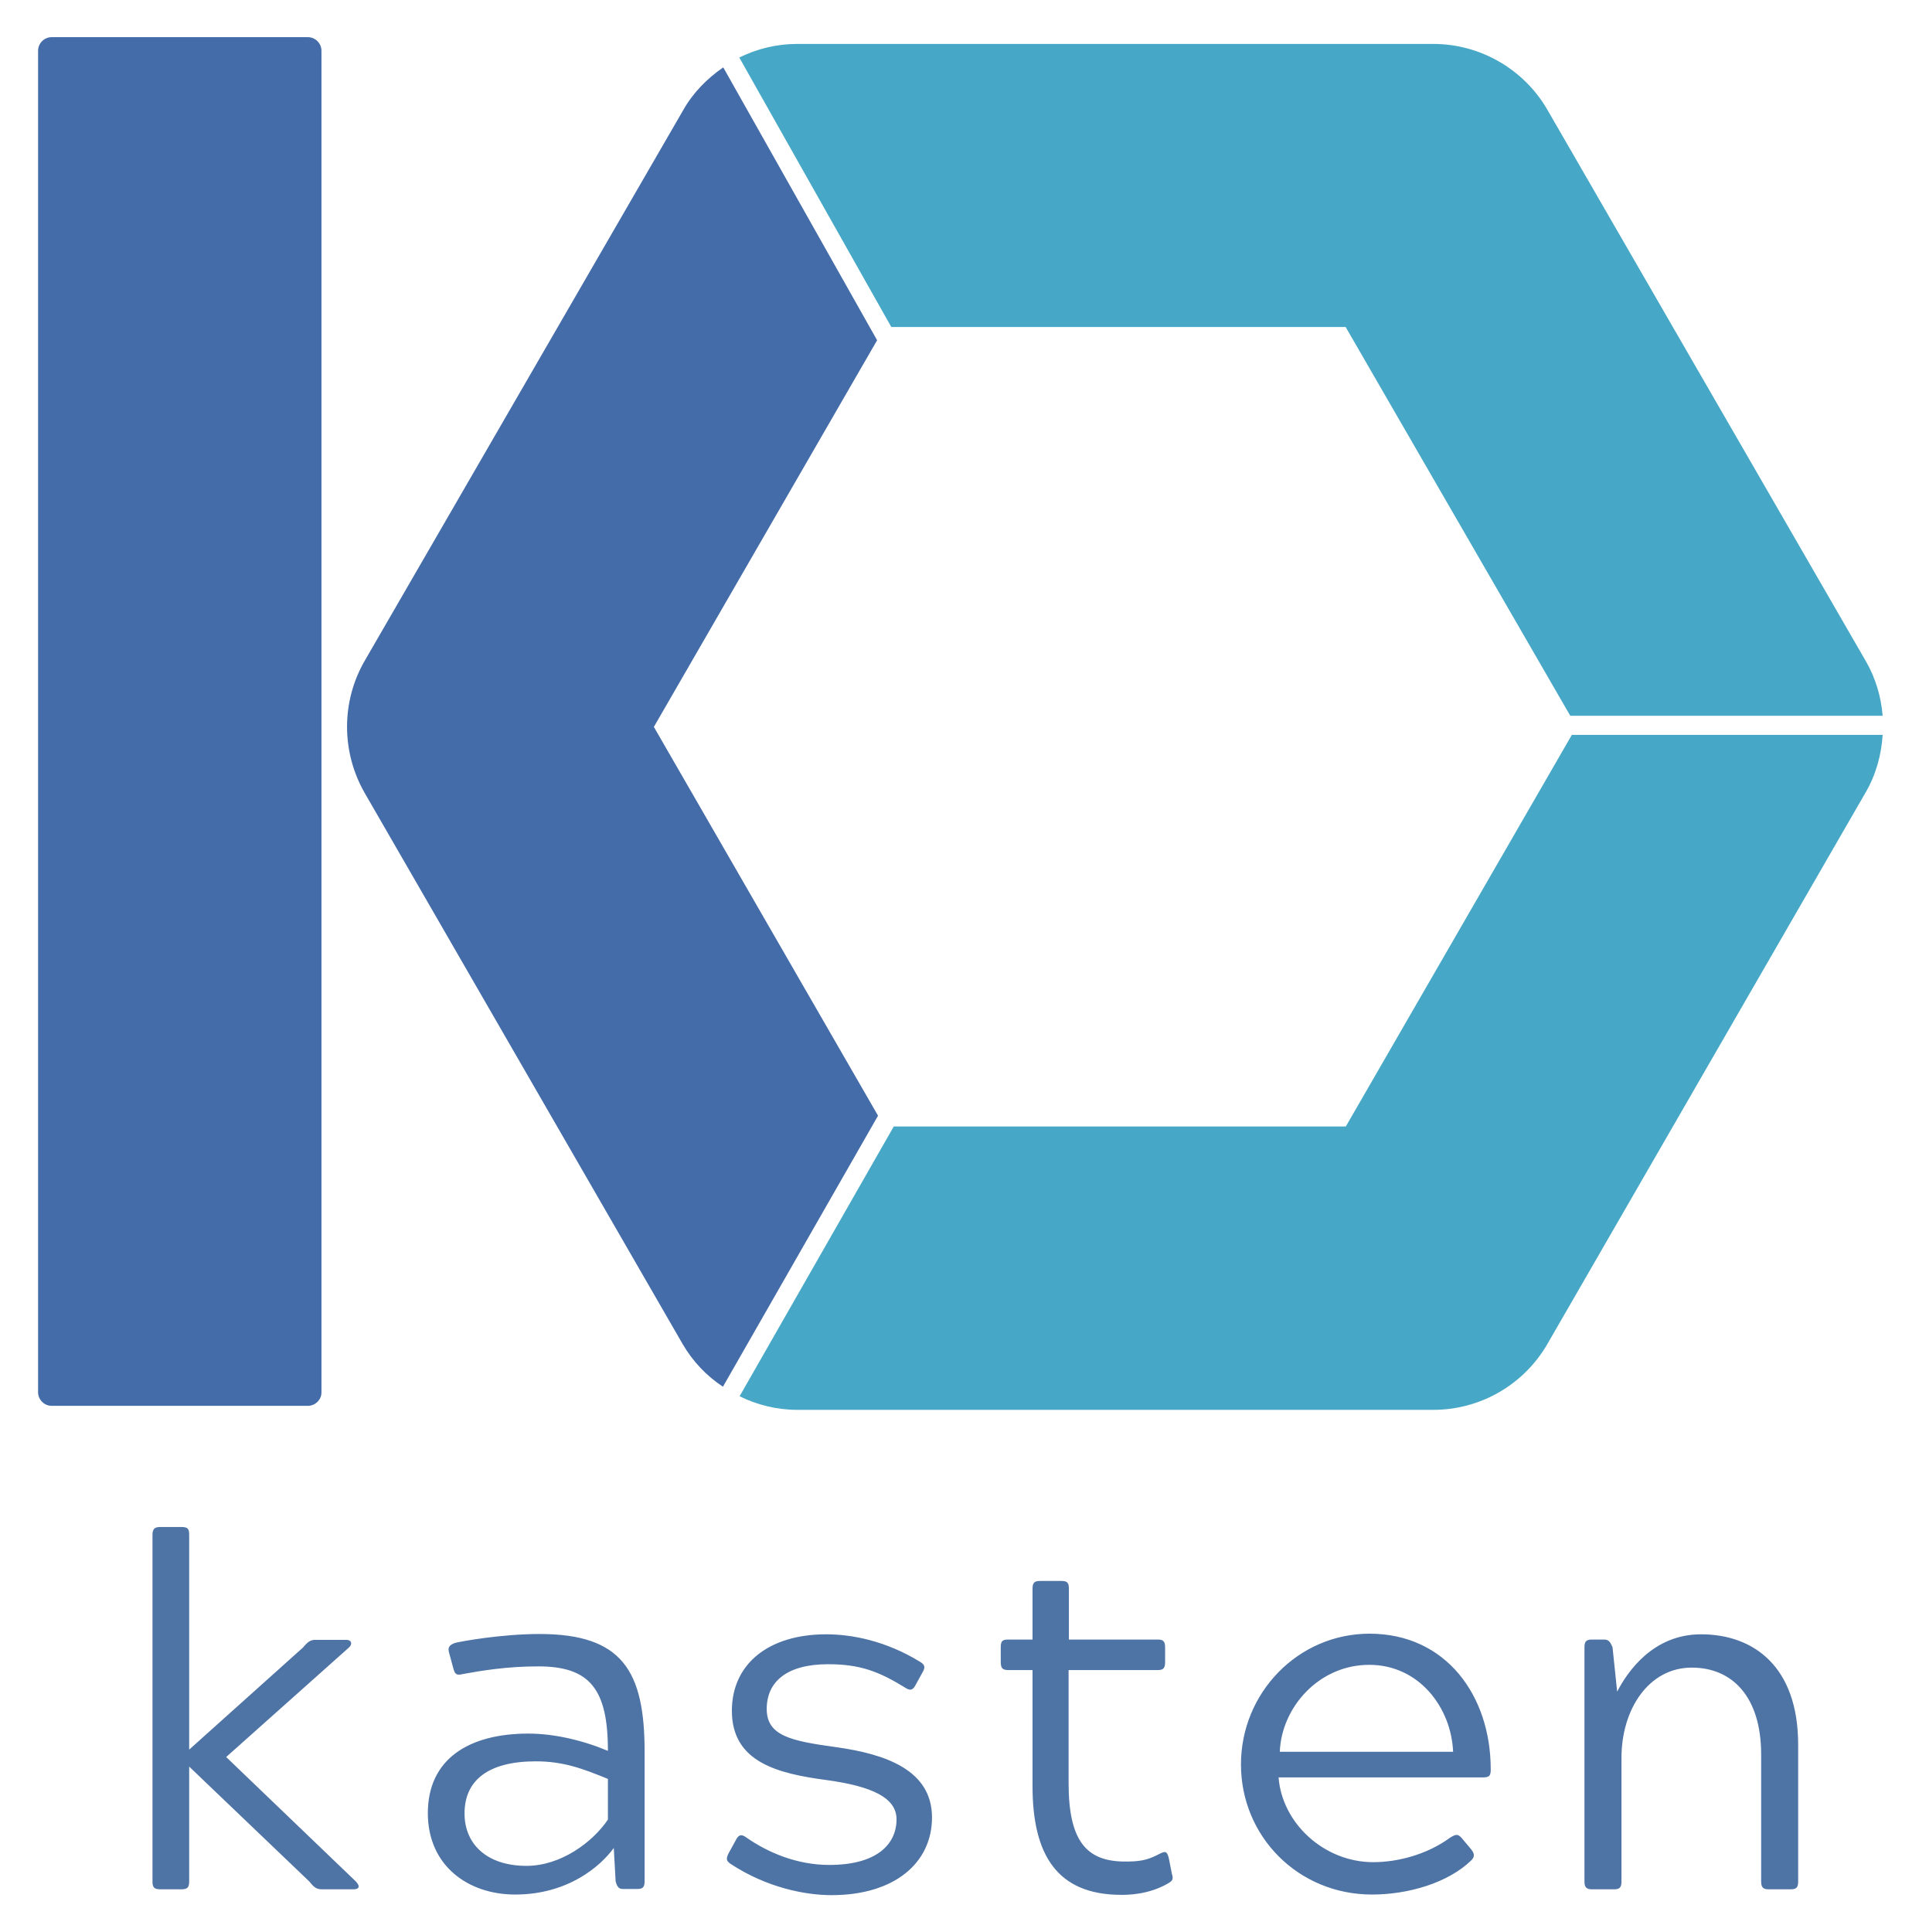
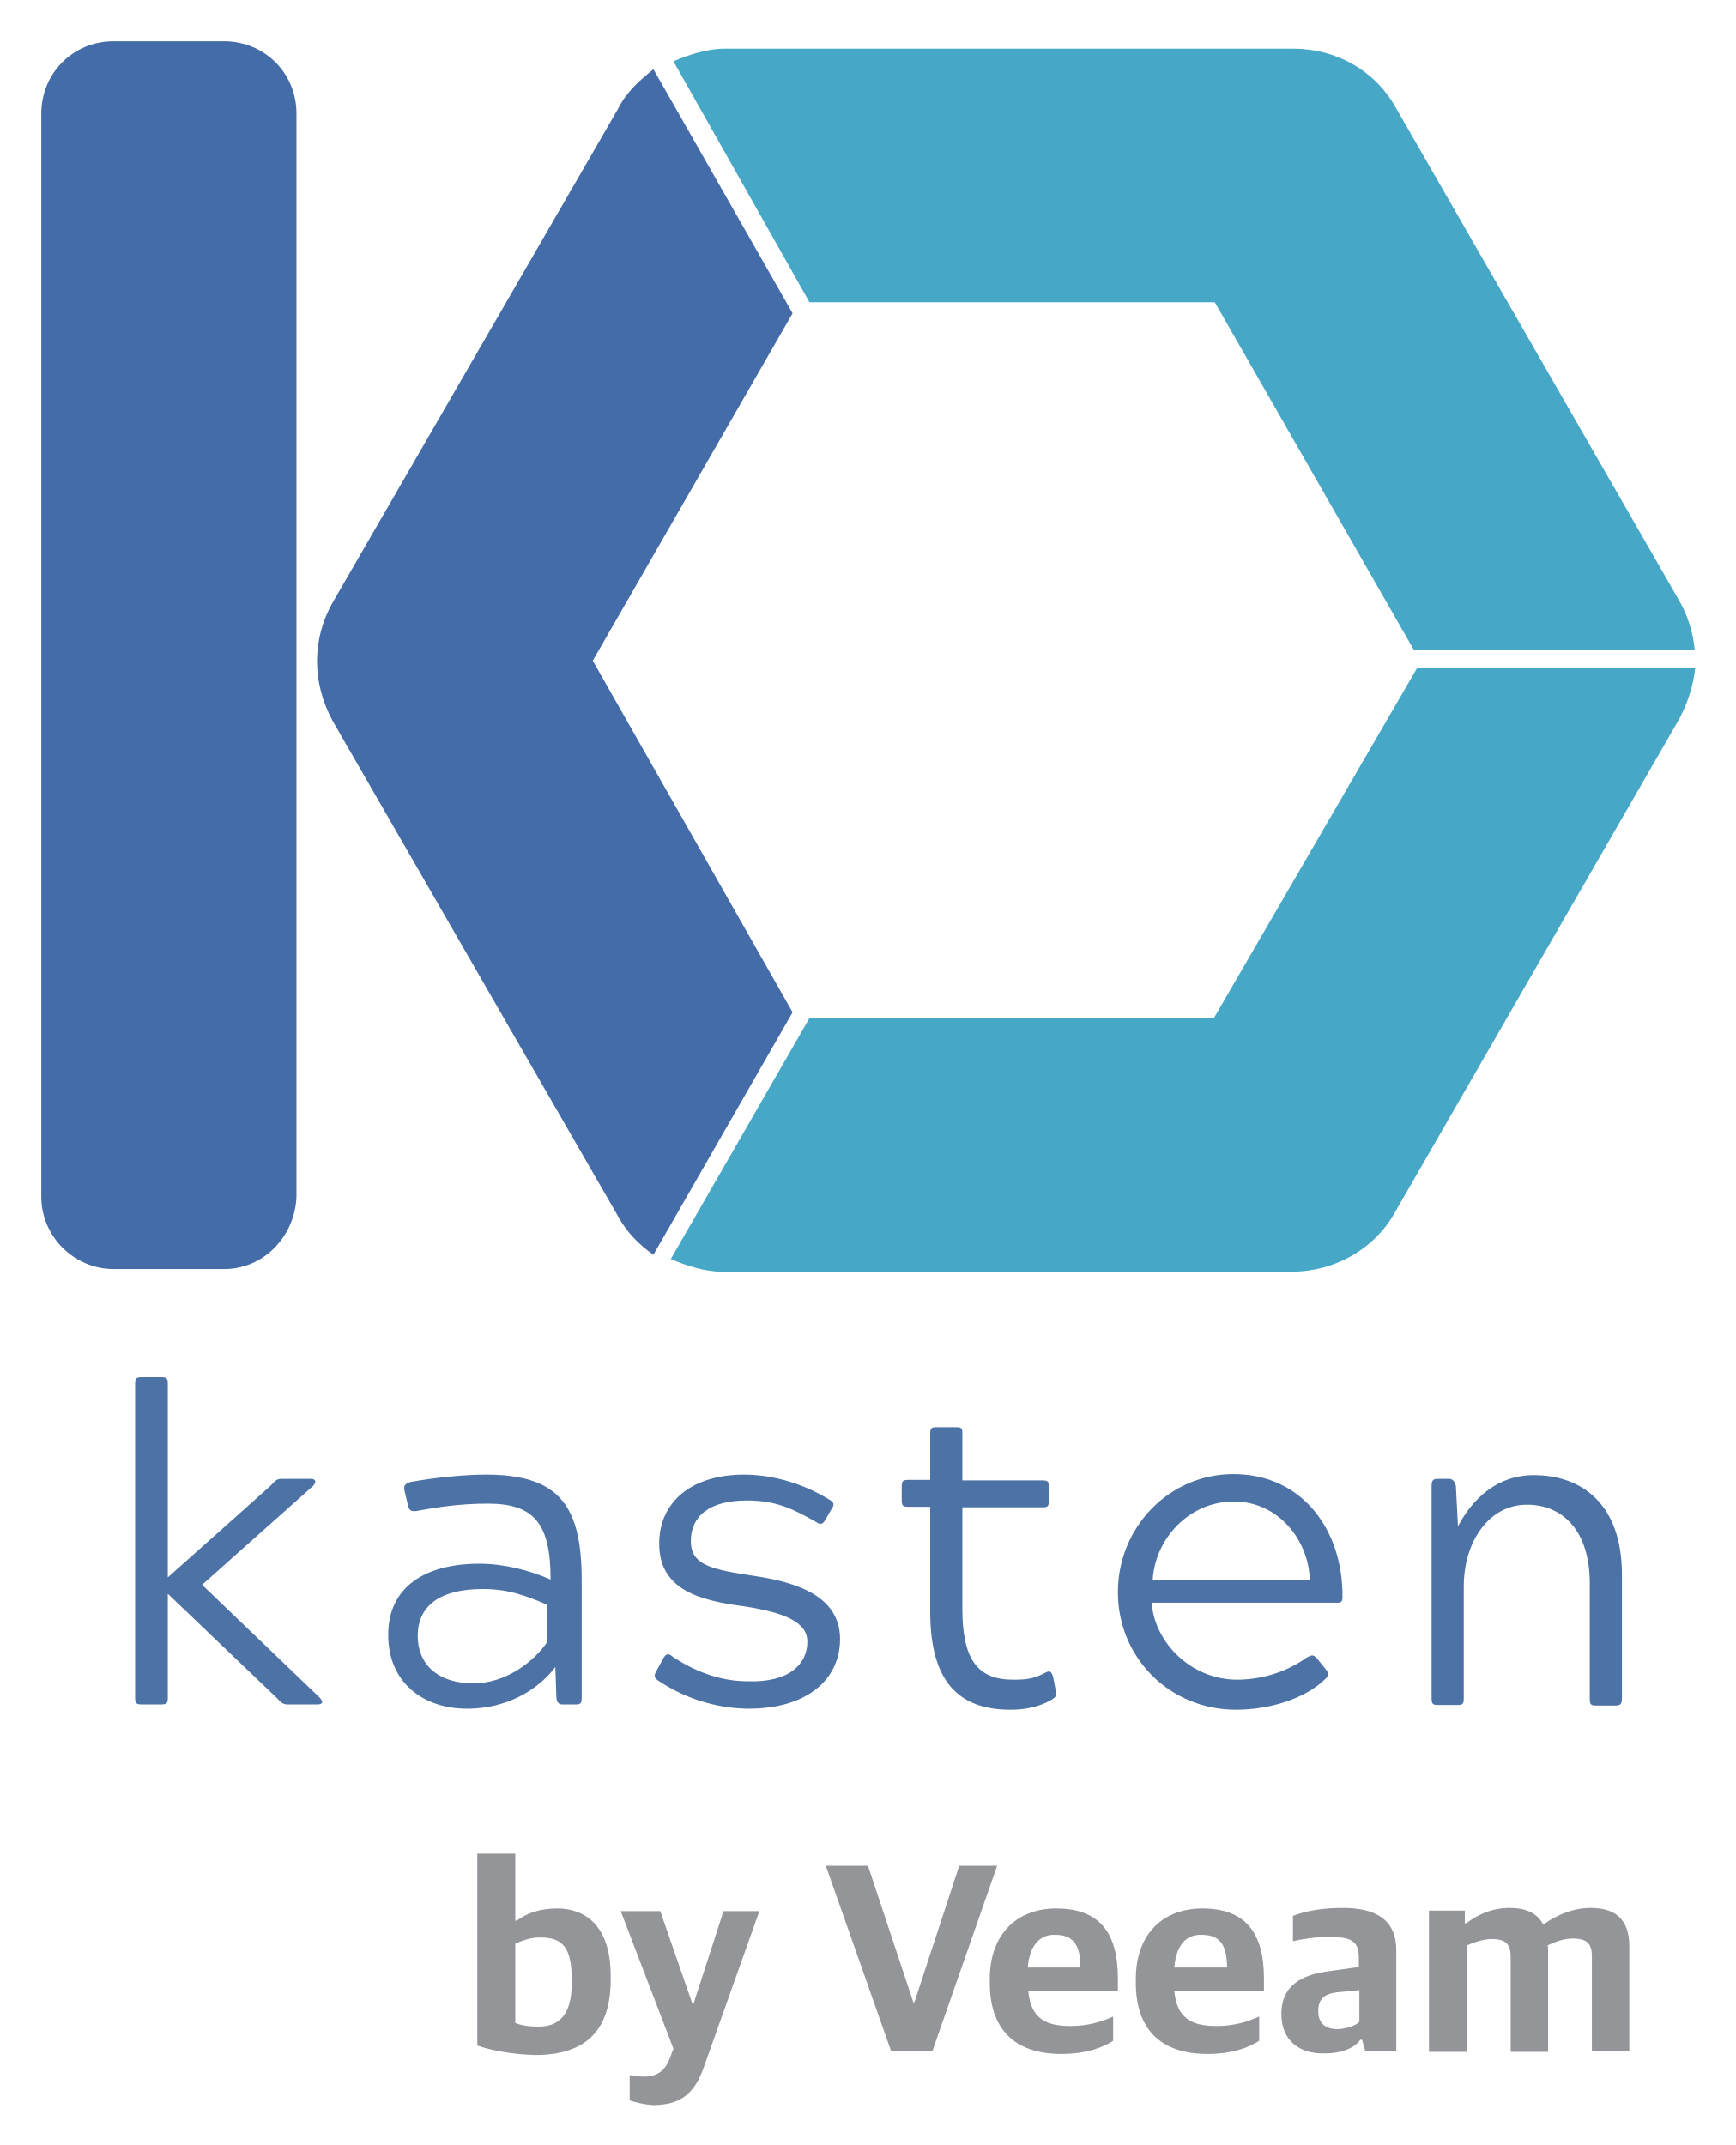
- <svg xmlns="http://www.w3.org/2000/svg" role="img" viewBox="4.45 5.95 622.10 626.60">
-   <style>svg {enable-background:new 0 0 627.1 636}</style>
-   <style>.st65{fill:#446ca9}</style>
-   <path d="M104.3 461.9H21.2c-2.4 0-4.4-2-4.4-4.4V22.4c0-2.4 2-4.4 4.4-4.4h83.1c2.4 0 4.4 2 4.4 4.4v435.2c0 2.3-2 4.3-4.4 4.3z" class="st65" />
-   <path fill="none" d="M293.5 112.1l2.1 3.6-5.4 3-1.3-2.4-72.4 125.4 72.7 126.1 1.1-1.8 5.3 3-1.3 2.3h146.6l73.3-127.1h-5.4v-6.1h4.9l-72.8-126z" />
-   <path fill="#46a8c6" d="M440.9 112.1l72.8 126H615c-.5-6.2-2.3-12.3-5.5-17.8L506.3 41.6c-7.6-13.2-21.8-21.4-37-21.4H262.9c-6.6 0-13 1.6-18.7 4.4l49.3 87.4h147.4zm0 259.2H294.3l-50 87.5c5.7 2.8 12.1 4.4 18.7 4.4h206.3c15.3 0 29.4-8.2 37-21.4l103.1-178.7c3.4-5.8 5.2-12.3 5.6-18.8H514.2l-73.3 127z" />
-   <path d="M216.5 241.7l72.4-125.4L239 27.8c-5.2 3.6-9.8 8.2-13 13.9L122.7 220.3c-7.6 13.2-7.6 29.5 0 42.8l103.1 178.7c3.3 5.7 7.8 10.4 13.1 13.9l50.3-87.9-72.7-126.1z" class="st65" />
-   <path fill="#4e73a5" d="M119.9 616.2c1.7 1.9.6 2.5-.8 2.5h-10.2c-1.8 0-2.6-.6-4.1-2.5l-39-37.3v37.3c0 1.9-.6 2.5-2.5 2.5h-6.9c-1.9 0-2.5-.6-2.5-2.5V503.8c0-1.9.6-2.6 2.5-2.6h6.9c2.1 0 2.5.6 2.5 2.6v69.6l36.9-33.1c1.6-1.9 2.4-2.5 4.1-2.5h10c1.6 0 2.1 1.3.8 2.5l-39.8 35.5 42.1 40.4zm31.5-69.4l-1.3-4.8c-.5-1.7 0-2.5 1.9-3.2 1.9-.5 15.1-2.9 27.4-2.9 26.8 0 34.1 11.9 34.1 38.2v42c0 1.9-.6 2.5-2.4 2.5h-4.6c-1.3 0-1.9-.6-2.4-2.5l-.6-10.8c-4.3 5.9-14.8 15.1-32 15.1-15.3 0-28.3-9.4-28.3-26.4 0-17.4 13.1-25.8 32.6-25.8 8.4 0 17.7 2.2 25.8 5.6 0-20.1-5.9-27.4-22.6-27.4-10.2 0-18.5 1.4-24.5 2.5-2.2.6-2.6-.2-3.1-2.1zm3.7 47.3c0 9.9 7.2 17 20.1 17 11 0 21.3-7.5 26.4-15v-13.2c-8.1-3.3-14.3-5.7-23.4-5.7-15.2 0-23.1 6-23.1 16.9zm140.1 1.9c0-7-8-10.7-22.5-12.7-15.8-2.1-30.9-5.7-30.9-22.5 0-15.1 11.8-24.8 30.6-24.8 8.3 0 19.3 2.1 30.4 8.9 1.9 1.1 1.6 2.1.8 3.5l-2.1 3.8c-.8 1.6-1.6 2.4-3.5 1.1-8.6-5.3-14.7-7.6-25-7.6-13.4 0-19.9 5.7-19.9 14.5s8 10.4 22.5 12.4c15.8 2.2 31.1 7.3 31.1 22.8 0 14.7-12.1 25.2-32.6 25.2-8.4 0-21-2.4-32.8-10.2-1.4-1-1.4-1.7-.5-3.5l2.2-4c.8-1.6 1.6-2.4 3.5-1 7 4.9 16.4 8.9 26.9 8.9 15.4 0 21.8-6.7 21.8-14.8zm72.9 24.5c-21 0-28.8-13.2-28.8-35.3v-37.6h-7.8c-1.9 0-2.5-.6-2.5-2.6v-4.8c0-2.1.6-2.5 2.5-2.5h7.8v-16.4c0-1.9.5-2.6 2.4-2.6h7c1.9 0 2.4.6 2.4 2.6v16.4h28.8c1.7 0 2.4.5 2.4 2.5v4.8c0 1.9-.5 2.6-2.4 2.6H351v36.6c0 18.6 5.6 25.5 18.3 25.5 4.5 0 7-.3 11-2.4 2.1-1.1 2.6-1 3.2 1.3l1 5.1c.5 1.6.3 2.2-1.1 3-6.4 3.8-13.3 3.8-15.3 3.8zm113.5-14.7c1.1 1.4 1.1 2.4 0 3.5-7.5 7.3-20.4 11.1-32.2 11.1-24 0-42.5-18.9-42.5-42.2 0-23.2 18.5-42.4 41.7-42.4 24.8 0 39.3 20.1 39.3 44 0 1.9-.3 2.6-2.4 2.6h-66.4c1.1 14.8 14.7 27.5 30.7 27.5 7.8 0 17.4-2.4 25-8 1.7-1 2.4-1.3 3.7.2l3.1 3.7zm-5.9-31.7c-.6-14.3-11-28.2-27.2-28.2-16.4 0-28.5 13.9-29 28.2h56.2zm53.2-19.5c3.3-6.4 11.6-18.6 27.2-18.6 17 0 31.5 10.4 31.5 35.8v44.4c0 1.9-.6 2.5-2.4 2.5H578c-1.7 0-2.4-.6-2.4-2.5V575c0-18.9-9.5-28.2-22.5-28.2-13.9 0-22.8 13.4-22.8 29.3v40.1c0 1.9-.6 2.5-2.4 2.5h-7.2c-1.7 0-2.4-.6-2.4-2.5v-76c0-1.9.6-2.5 2.4-2.5h4c1.3 0 1.9.6 2.7 2.5l1.5 14.4z" />
+ <svg xmlns="http://www.w3.org/2000/svg" role="img" viewBox="-2.33 1.17 329.15 406.90">
+   <style>svg {enable-background:new 0 0 325.9 408.7}</style>
+   <style>.st2{fill:#446ca9}</style>
+   <g>
+     <g>
+       <path fill="#4d72a5" d="M58.3 323.2c1 1.1.2 1.3-.5 1.3h-5.4c-1 0-1.3-.2-2.3-1.3l-20.6-19.7v19.7c0 1.1-.2 1.3-1.3 1.3h-3.6c-1.1 0-1.3-.2-1.3-1.3v-59.5c0-1.1.2-1.3 1.3-1.3h3.6c1.1 0 1.3.2 1.3 1.3v36.7L49 283c1-1.1 1.2-1.3 2.3-1.3h5.3c1 0 1.1.6.5 1.3L36 301.8 58.3 323.2zM75 286.5l-.6-2.5c-.2-1 0-1.3 1.1-1.7 1.1-.2 7.9-1.4 14.4-1.4 14.2 0 18.1 6.3 18.1 20.2v22.1c0 1.1-.2 1.3-1.2 1.3h-2.4c-.6 0-1.1-.2-1.2-1.3l-.2-5.8c-2.3 3.1-7.8 7.9-16.8 7.9-8.2 0-14.9-4.9-14.9-14 0-9.1 7-13.5 17.3-13.5 4.6 0 9.4 1.2 13.5 3 0-10.6-3.1-14.4-11.9-14.4-5.4 0-9.7.7-13 1.3C75.5 288.1 75.2 287.6 75 286.5zM76.9 311.5c0 5.3 3.7 9 10.6 9 5.9 0 11.3-3.9 14-7.9v-7c-4.2-1.8-7.5-3-12.3-3C81.1 302.6 76.9 305.8 76.9 311.5zM150.8 312.6c0-3.7-4.2-5.5-11.9-6.7-8.3-1.1-16.2-3-16.2-11.9 0-7.9 6.1-13.1 16.1-13.1 4.3 0 10.2 1.1 16.1 4.7 1.1.6 1 1.1.5 1.8l-1.1 1.9c-.5 1-1 1.2-1.8.6-4.6-2.6-7.7-4.1-13.2-4.1-7.1 0-10.6 3-10.6 7.7 0 4.7 4.2 5.4 11.9 6.6 8.3 1.2 16.4 3.9 16.4 12 0 7.7-6.3 13.2-17.3 13.2-4.6 0-11.1-1.2-17.3-5.4-.7-.5-.7-1-.2-1.8l1.2-2.2c.5-1 1-1.2 1.8-.5 3.7 2.5 8.7 4.7 14.2 4.7C147.4 320.4 150.8 316.8 150.8 312.6zM189.3 325.5c-11.1 0-15.2-6.9-15.2-18.7V287h-4.1c-1.1 0-1.3-.2-1.3-1.3v-2.5c0-1.1.2-1.3 1.3-1.3h4.1v-8.7c0-1.1.2-1.3 1.2-1.3h3.7c1.1 0 1.2.2 1.2 1.3v8.8h15.2c1 0 1.2.2 1.2 1.3v2.5c0 1.1-.2 1.3-1.2 1.3h-15.2v19.3c0 9.7 3 13.4 9.6 13.4 2.4 0 3.7-.1 5.9-1.2 1.1-.6 1.3-.5 1.7.6l.5 2.6c.2 1 .1 1.2-.6 1.7C194 325.5 190.4 325.5 189.3 325.5zM249.1 317.8c.6.7.6 1.2 0 1.8-3.9 3.9-10.8 5.9-17 5.9-12.6 0-22.4-9.9-22.4-22.3 0-12.3 9.7-22.4 21.9-22.4 13.1 0 20.7 10.6 20.7 23.1 0 1.1-.1 1.3-1.2 1.3h-35c.6 7.8 7.7 14.6 16.2 14.6 4.1 0 9.1-1.2 13.2-4.2 1-.5 1.2-.6 1.9.1L249.1 317.8zM246.1 300.9c-.2-7.5-5.9-14.9-14.4-14.9-8.7 0-15 7.3-15.4 14.9H246.1zM274.2 290.7c1.8-3.4 6.1-9.7 14.4-9.7 9 0 16.7 5.4 16.7 18.9v23.5c0 1.1-.4 1.3-1.2 1.3h-3.7c-1 0-1.2-.2-1.2-1.3v-21.9c0-9.9-5.1-14.9-11.9-14.9-7.3 0-12 7.1-12 15.5v21.2c0 1.1-.2 1.3-1.2 1.3h-3.7c-1 0-1.2-.2-1.2-1.3v-20.9V283c0-1.1.4-1.3 1.2-1.3h2c.6 0 1.1.2 1.4 1.3L274.2 290.7z" />
+     </g>
+     <g>
+       <path fill="#939598" d="M88.2 389.2v-36.4h7.2v12.7h.3c1.9-1.4 4.3-2.3 7.7-2.3 5 0 10.1 3 10.1 12.8v.7c0 9.8-4.9 14.3-14.3 14.3C95.1 390.9 91 390.2 88.2 389.2zM106.1 377.5v-1c0-6.1-1.9-7.8-6-7.8-1.9 0-3.7.7-4.7 1.2v15c.9.4 2.2.7 4.2.7C103.1 385.7 106.1 384 106.1 377.5zM117.1 399.6v-4.8c.8.2 1.8.3 2.7.3 2.4 0 3.9-1 4.8-3.2l.8-2.1-10-26.1h7.5l6.1 17.6h.2l5.7-17.6h6.8l-10.5 29.5c-1.8 5.2-4.5 7.3-9.7 7.3C120 400.4 118.1 400 117.1 399.6zM154.3 355.1h8l8.6 25.9h.2l8.5-25.9h7.2l-12.3 35.2h-7.8L154.3 355.1zM185.4 377.3v-.7c0-8.7 5.3-13.4 12.6-13.4 8.3 0 11.7 4.7 11.7 13.3v2.4h-17c.5 5 3.1 6.6 8 6.6 3.3 0 5.9-.8 8.1-1.8v4.6c-1.8 1.2-5 2.5-9.8 2.5C189.9 390.8 185.4 385.9 185.4 377.3zM192.6 374.4h10c0-4.6-1.6-6.2-4.8-6.2C195.5 368.1 193 369.5 192.6 374.4zM213.1 377.3v-.7c0-8.7 5.3-13.4 12.6-13.4 8.3 0 11.7 4.7 11.7 13.3v2.4h-17c.5 5 3.1 6.6 8 6.6 3.3 0 5.9-.8 8.1-1.8v4.6c-1.8 1.2-5 2.5-9.8 2.5C217.6 390.8 213.1 385.9 213.1 377.3zM220.4 374.4h10c0-4.6-1.6-6.2-4.8-6.2C223.2 368.1 220.8 369.5 220.4 374.4zM240.7 383.2c0-5.2 3.6-7.4 9-8.1l5.7-.8v-1.7c0-3.3-1.5-4-5.7-4-2.6 0-5 .4-6.8.8v-4.8c2.6-1 5.7-1.5 9.5-1.5 6.3 0 10.1 2.3 10.1 8v19.1h-5.9l-.6-2.1h-.3c-1.2 1.6-3.5 2.6-6.9 2.6C244.2 390.8 240.7 388.3 240.7 383.2zM255.5 384.7v-6l-4.2.4c-2.4.3-3.6 1.2-3.6 3.6 0 2.4 1.5 3.4 3.7 3.4C253 386 254.7 385.5 255.5 384.7zM268.6 363.6h6.9v2.4h.3c2.2-1.7 4.9-2.9 8.2-2.9 3 0 5.1.9 6.3 3h.3c2.7-1.9 5.7-3 8.8-3 4.6 0 7.3 2.1 7.3 7.3v19.9h-7.1v-18c0-2.4-.9-3.4-3.6-3.4-1.6 0-3.1.5-4.8 1.3.1.4.1.6.1 1v19.2h-7.1v-18c0-2.4-.9-3.4-3.6-3.4-1.6 0-3.3.6-4.7 1.2v20.2h-7.2V363.6z" />
+     </g>
+   </g>
+   <g>
+     <g>
+       <path d="M40.2,241.9h-21c-7.5,0-13.7-6.2-13.7-13.7V22.7c0-7.5,5.9-13.7,13.7-13.7h21c7.5,0,13.7,5.9,13.7,13.7v205.5 C53.6,235.7,47.7,241.9,40.2,241.9z" class="st2" />
+       <g>
+         <path fill="none" d="M150.7 58.2L151.8 60.3 148.8 61.9 148 60.6 110.1 126.5 148.6 192.4 149.1 191.3 151.8 192.9 151.3 194.3 227.9 194.3 266.4 127.8 263.4 127.8 263.4 124.3 266.1 124.3 227.9 58.2z" />
+         <path fill="#46a8c6" d="M227.9 58.2l37.9 66.2h53.3c-.3-3.2-1.3-6.5-3-9.4l-53.8-93.6c-4-7-11.3-11-19.4-11H135.1c-3.2 0-6.7 1.1-9.7 2.4l25.8 45.7h76.9v-.3H227.9zM227.9 194.3h-76.7L124.9 240c3 1.3 6.5 2.4 9.7 2.4h108.1c8.1 0 15.6-4.3 19.4-11l54.1-93.9c1.6-3 2.7-6.5 3-9.7h-52.7L227.9 194.3z" />
+         <path d="M110.1,126.5L148,60.6l-26.4-46.3c-2.7,2.2-5.1,4.3-6.7,7.5l-54.1,93.6c-4,7-4,15.3,0,22.6l54.1,93.9 c1.6,3,4,5.4,6.7,7.3l26.4-46L110.1,126.5z" class="st2" />
+       </g>
+     </g>
+   </g>
</svg>
